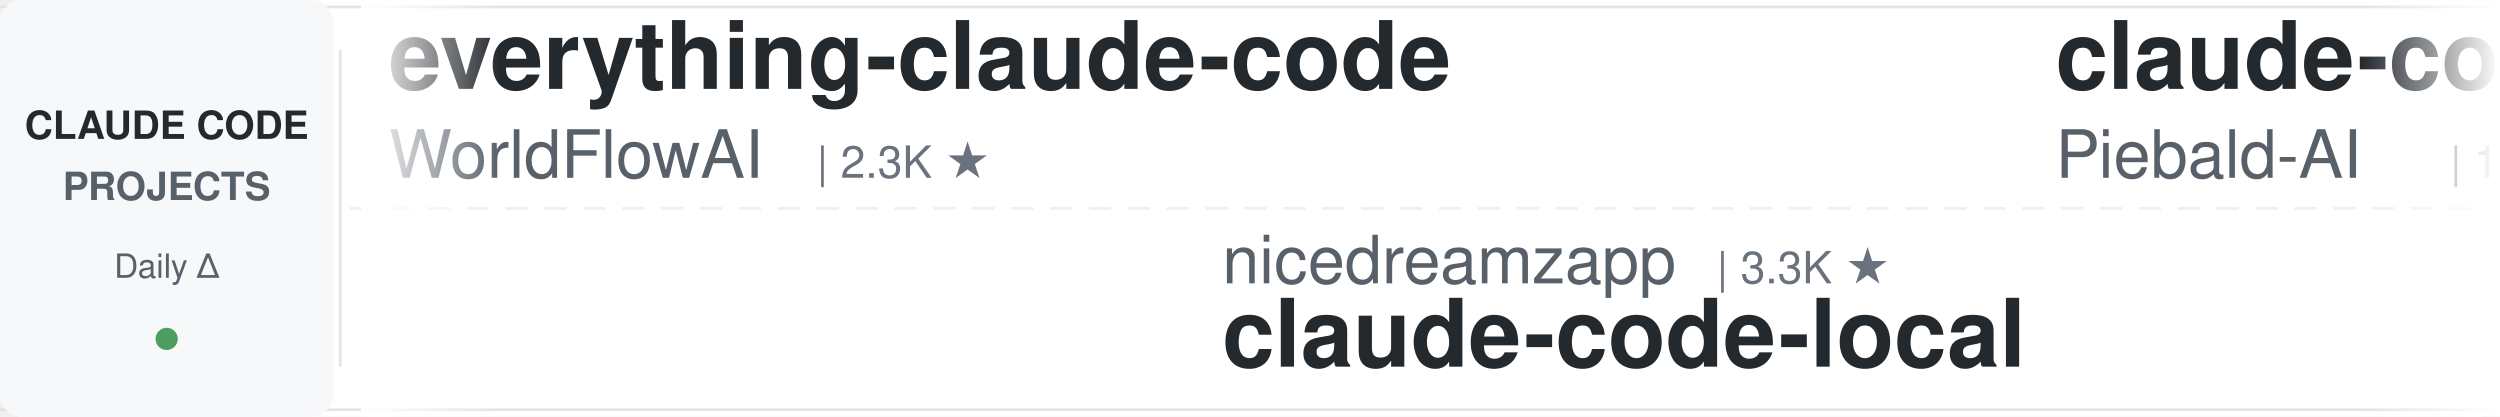
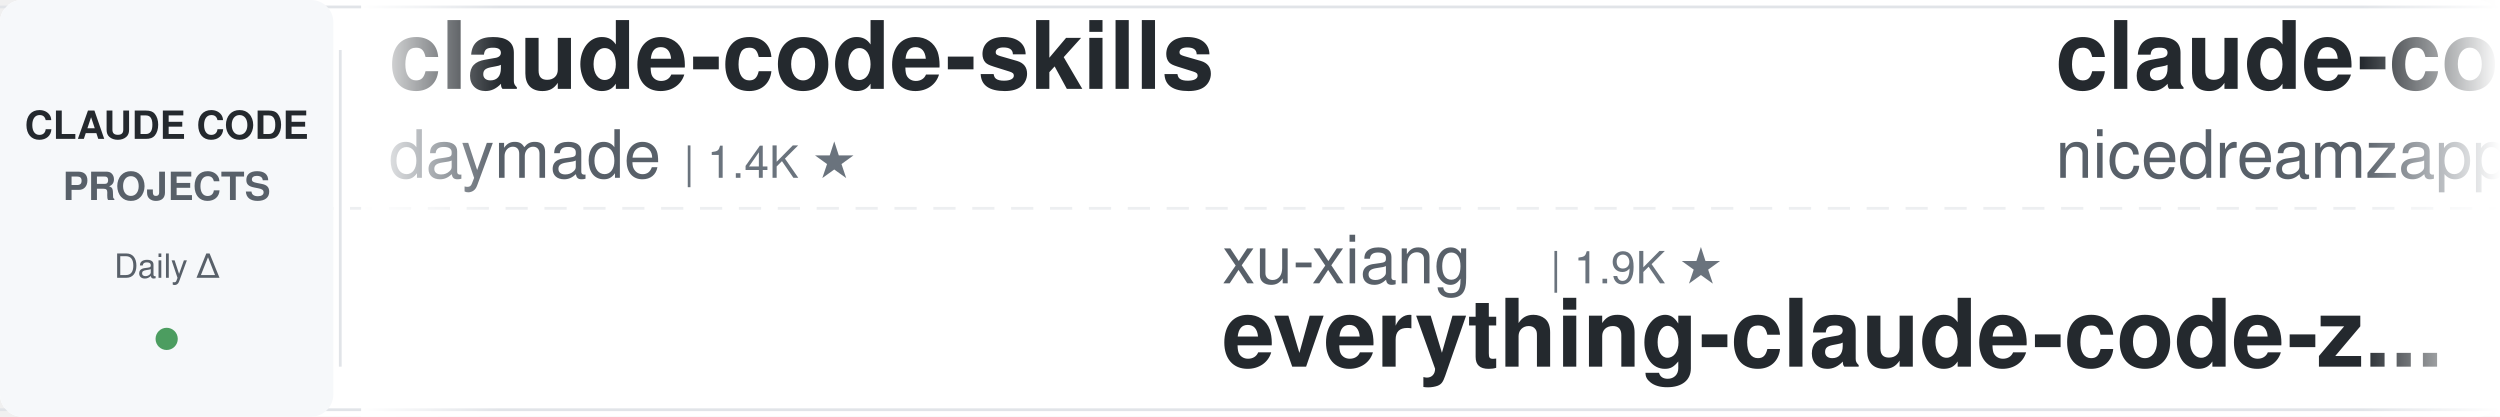
<svg xmlns="http://www.w3.org/2000/svg" width="900" height="150">
  <defs>
    <linearGradient id="leftFade" x1="0%" y1="0%" x2="100%" y2="0%">
      <stop offset="0%" style="stop-color:#ffffff;stop-opacity:1" />
      <stop offset="100%" style="stop-color:#ffffff;stop-opacity:0" />
    </linearGradient>
    <linearGradient id="rightFade" x1="0%" y1="0%" x2="100%" y2="0%">
      <stop offset="0%" style="stop-color:#ffffff;stop-opacity:0" />
      <stop offset="100%" style="stop-color:#ffffff;stop-opacity:1" />
    </linearGradient>
  </defs>
  <rect width="900" height="150" fill="#ffffff" rx="8" />
  <rect x="0" y="2" width="900" height="1" fill="#e1e4e8" />
  <rect x="0" y="147" width="900" height="1" fill="#e1e4e8" />
  <line x1="0" y1="75" x2="900" y2="75" stroke="#e1e4e8" stroke-width="1" stroke-dasharray="8 6" opacity="0.6" />
  <rect x="0" y="0" width="120" height="150" fill="#f6f8fa" rx="8" />
  <text x="60" y="50" font-family="-apple-system, BlinkMacSystemFont, 'Segoe UI', Helvetica, Arial, sans-serif" font-size="14" font-weight="600" fill="#24292e" text-anchor="middle">CLAUDE CODE</text>
  <text x="60" y="72" font-family="-apple-system, BlinkMacSystemFont, 'Segoe UI', Helvetica, Arial, sans-serif" font-size="14" font-weight="600" fill="#586069" text-anchor="middle">PROJECTS</text>
  <text x="60" y="100" font-family="-apple-system, BlinkMacSystemFont, 'Segoe UI', Helvetica, Arial, sans-serif" font-size="12" font-weight="500" fill="#586069" text-anchor="middle">Daily Δ</text>
  <circle cx="60" cy="122" r="4" fill="#22863a" opacity="0.8" />
  <rect x="122" y="18" width="1" height="114" fill="#e1e4e8" />
  <clipPath id="tickerClip">
    <rect x="130" y="0" width="770" height="150" />
  </clipPath>
  <g clip-path="url(#tickerClip)">
    <g id="tickerItems">
      <animateTransform attributeName="transform" attributeType="XML" type="translate" from="0 0" to="-3000 0" dur="54s" repeatCount="indefinite" />
      <g transform="translate(0, 0)">
-         <text x="140" y="32" font-family="-apple-system, BlinkMacSystemFont, 'Segoe UI', Helvetica, Arial, sans-serif" font-size="34" font-weight="600" fill="#24292e">everything-claude-code</text>
-         <text x="140" y="64" font-family="-apple-system, BlinkMacSystemFont, 'Segoe UI', Helvetica, Arial, sans-serif" font-size="24" font-weight="400" fill="#586069">WorldFlowAI</text>
-         <text x="294" y="64" font-family="-apple-system, BlinkMacSystemFont, 'Segoe UI', Helvetica, Arial, sans-serif" font-size="16" font-weight="500" fill="#6a737d">| 2.3K ★</text>
+         <text x="140" y="32" font-family="-apple-system, BlinkMacSystemFont, 'Segoe UI', Helvetica, Arial, sans-serif" font-size="34" font-weight="600" fill="#24292e">claude-code-skills</text>
+         <text x="140" y="64" font-family="-apple-system, BlinkMacSystemFont, 'Segoe UI', Helvetica, Arial, sans-serif" font-size="24" font-weight="400" fill="#586069">daymade</text>
+         <text x="246" y="64" font-family="-apple-system, BlinkMacSystemFont, 'Segoe UI', Helvetica, Arial, sans-serif" font-size="16" font-weight="500" fill="#6a737d">| 1.4K ★</text>
      </g>
      <g transform="translate(300, 0)">
-         <text x="140" y="102" font-family="-apple-system, BlinkMacSystemFont, 'Segoe UI', Helvetica, Arial, sans-serif" font-size="24" font-weight="400" fill="#586069">nicedreamzapp</text>
-         <text x="318" y="102" font-family="-apple-system, BlinkMacSystemFont, 'Segoe UI', Helvetica, Arial, sans-serif" font-size="16" font-weight="500" fill="#6a737d">| 3.3K ★</text>
-         <text x="140" y="132" font-family="-apple-system, BlinkMacSystemFont, 'Segoe UI', Helvetica, Arial, sans-serif" font-size="34" font-weight="600" fill="#24292e">claude-code-local</text>
+         <text x="140" y="102" font-family="-apple-system, BlinkMacSystemFont, 'Segoe UI', Helvetica, Arial, sans-serif" font-size="24" font-weight="400" fill="#586069">xu-xiang</text>
+         <text x="258" y="102" font-family="-apple-system, BlinkMacSystemFont, 'Segoe UI', Helvetica, Arial, sans-serif" font-size="16" font-weight="500" fill="#6a737d">| 1.9K ★</text>
+         <text x="140" y="132" font-family="-apple-system, BlinkMacSystemFont, 'Segoe UI', Helvetica, Arial, sans-serif" font-size="34" font-weight="600" fill="#24292e">everything-claude-code-z...</text>
      </g>
      <g transform="translate(600, 0)">
-         <text x="140" y="32" font-family="-apple-system, BlinkMacSystemFont, 'Segoe UI', Helvetica, Arial, sans-serif" font-size="34" font-weight="600" fill="#24292e">claude-code-system-promp...</text>
-         <text x="140" y="64" font-family="-apple-system, BlinkMacSystemFont, 'Segoe UI', Helvetica, Arial, sans-serif" font-size="24" font-weight="400" fill="#586069">Piebald-AI</text>
-         <text x="282" y="64" font-family="-apple-system, BlinkMacSystemFont, 'Segoe UI', Helvetica, Arial, sans-serif" font-size="16" font-weight="500" fill="#6a737d">| 12.6K ★</text>
+         <text x="140" y="32" font-family="-apple-system, BlinkMacSystemFont, 'Segoe UI', Helvetica, Arial, sans-serif" font-size="34" font-weight="600" fill="#24292e">claude-code-local</text>
+         <text x="140" y="64" font-family="-apple-system, BlinkMacSystemFont, 'Segoe UI', Helvetica, Arial, sans-serif" font-size="24" font-weight="400" fill="#586069">nicedreamzapp</text>
+         <text x="318" y="64" font-family="-apple-system, BlinkMacSystemFont, 'Segoe UI', Helvetica, Arial, sans-serif" font-size="16" font-weight="500" fill="#6a737d">| 3.3K ★</text>
      </g>
      <g transform="translate(900, 0)">
-         <text x="140" y="102" font-family="-apple-system, BlinkMacSystemFont, 'Segoe UI', Helvetica, Arial, sans-serif" font-size="24" font-weight="400" fill="#586069">jqueryscript</text>
-         <text x="306" y="102" font-family="-apple-system, BlinkMacSystemFont, 'Segoe UI', Helvetica, Arial, sans-serif" font-size="16" font-weight="500" fill="#6a737d">| 508 ★</text>
-         <text x="140" y="132" font-family="-apple-system, BlinkMacSystemFont, 'Segoe UI', Helvetica, Arial, sans-serif" font-size="34" font-weight="600" fill="#24292e">awesome-claude-code</text>
+         <text x="140" y="102" font-family="-apple-system, BlinkMacSystemFont, 'Segoe UI', Helvetica, Arial, sans-serif" font-size="24" font-weight="400" fill="#586069">https-deeplearning-ai</text>
+         <text x="414" y="102" font-family="-apple-system, BlinkMacSystemFont, 'Segoe UI', Helvetica, Arial, sans-serif" font-size="16" font-weight="500" fill="#6a737d">| 545 ★</text>
+         <text x="140" y="132" font-family="-apple-system, BlinkMacSystemFont, 'Segoe UI', Helvetica, Arial, sans-serif" font-size="34" font-weight="600" fill="#24292e">sc-claude-code-files</text>
      </g>
      <g transform="translate(1200, 0)">
-         <text x="140" y="32" font-family="-apple-system, BlinkMacSystemFont, 'Segoe UI', Helvetica, Arial, sans-serif" font-size="34" font-weight="600" fill="#24292e">claude-code-router</text>
-         <text x="140" y="64" font-family="-apple-system, BlinkMacSystemFont, 'Segoe UI', Helvetica, Arial, sans-serif" font-size="24" font-weight="400" fill="#586069">musistudio</text>
-         <text x="282" y="64" font-family="-apple-system, BlinkMacSystemFont, 'Segoe UI', Helvetica, Arial, sans-serif" font-size="16" font-weight="500" fill="#6a737d">| 37.1K ★</text>
+         <text x="140" y="32" font-family="-apple-system, BlinkMacSystemFont, 'Segoe UI', Helvetica, Arial, sans-serif" font-size="34" font-weight="600" fill="#24292e">claude-code-ultimate-gui...</text>
+         <text x="140" y="64" font-family="-apple-system, BlinkMacSystemFont, 'Segoe UI', Helvetica, Arial, sans-serif" font-size="24" font-weight="400" fill="#586069">FlorianBruniaux</text>
+         <text x="342" y="64" font-family="-apple-system, BlinkMacSystemFont, 'Segoe UI', Helvetica, Arial, sans-serif" font-size="16" font-weight="500" fill="#6a737d">| 5.9K ★</text>
      </g>
      <g transform="translate(1500, 0)">
-         <text x="140" y="102" font-family="-apple-system, BlinkMacSystemFont, 'Segoe UI', Helvetica, Arial, sans-serif" font-size="24" font-weight="400" fill="#586069">digitalsamba</text>
-         <text x="306" y="102" font-family="-apple-system, BlinkMacSystemFont, 'Segoe UI', Helvetica, Arial, sans-serif" font-size="16" font-weight="500" fill="#6a737d">| 2.1K ★</text>
-         <text x="140" y="132" font-family="-apple-system, BlinkMacSystemFont, 'Segoe UI', Helvetica, Arial, sans-serif" font-size="34" font-weight="600" fill="#24292e">claude-code-video-toolki...</text>
+         <text x="140" y="102" font-family="-apple-system, BlinkMacSystemFont, 'Segoe UI', Helvetica, Arial, sans-serif" font-size="24" font-weight="400" fill="#586069">ding113</text>
+         <text x="246" y="102" font-family="-apple-system, BlinkMacSystemFont, 'Segoe UI', Helvetica, Arial, sans-serif" font-size="16" font-weight="500" fill="#6a737d">| 3.4K ★</text>
+         <text x="140" y="132" font-family="-apple-system, BlinkMacSystemFont, 'Segoe UI', Helvetica, Arial, sans-serif" font-size="34" font-weight="600" fill="#24292e">claude-code-hub</text>
      </g>
      <g transform="translate(1800, 0)">
-         <text x="140" y="32" font-family="-apple-system, BlinkMacSystemFont, 'Segoe UI', Helvetica, Arial, sans-serif" font-size="34" font-weight="600" fill="#24292e">claude-code-source-build</text>
-         <text x="140" y="64" font-family="-apple-system, BlinkMacSystemFont, 'Segoe UI', Helvetica, Arial, sans-serif" font-size="24" font-weight="400" fill="#586069">andrew-kramer-inno</text>
-         <text x="378" y="64" font-family="-apple-system, BlinkMacSystemFont, 'Segoe UI', Helvetica, Arial, sans-serif" font-size="16" font-weight="500" fill="#6a737d">| 596 ★</text>
+         <text x="140" y="32" font-family="-apple-system, BlinkMacSystemFont, 'Segoe UI', Helvetica, Arial, sans-serif" font-size="34" font-weight="600" fill="#24292e">claude-code-telegram</text>
+         <text x="140" y="64" font-family="-apple-system, BlinkMacSystemFont, 'Segoe UI', Helvetica, Arial, sans-serif" font-size="24" font-weight="400" fill="#586069">RichardAtCT</text>
+         <text x="294" y="64" font-family="-apple-system, BlinkMacSystemFont, 'Segoe UI', Helvetica, Arial, sans-serif" font-size="16" font-weight="500" fill="#6a737d">| 2.8K ★</text>
      </g>
      <g transform="translate(2100, 0)">
-         <text x="140" y="102" font-family="-apple-system, BlinkMacSystemFont, 'Segoe UI', Helvetica, Arial, sans-serif" font-size="24" font-weight="400" fill="#586069">krusemediallc</text>
-         <text x="318" y="102" font-family="-apple-system, BlinkMacSystemFont, 'Segoe UI', Helvetica, Arial, sans-serif" font-size="16" font-weight="500" fill="#6a737d">| 1.5K ★</text>
-         <text x="140" y="132" font-family="-apple-system, BlinkMacSystemFont, 'Segoe UI', Helvetica, Arial, sans-serif" font-size="34" font-weight="600" fill="#24292e">arcads-claude-code</text>
+         <text x="140" y="102" font-family="-apple-system, BlinkMacSystemFont, 'Segoe UI', Helvetica, Arial, sans-serif" font-size="24" font-weight="400" fill="#586069">feiskyer</text>
+         <text x="258" y="102" font-family="-apple-system, BlinkMacSystemFont, 'Segoe UI', Helvetica, Arial, sans-serif" font-size="16" font-weight="500" fill="#6a737d">| 1.6K ★</text>
+         <text x="140" y="132" font-family="-apple-system, BlinkMacSystemFont, 'Segoe UI', Helvetica, Arial, sans-serif" font-size="34" font-weight="600" fill="#24292e">claude-code-settings</text>
      </g>
      <g transform="translate(2400, 0)">
-         <text x="140" y="32" font-family="-apple-system, BlinkMacSystemFont, 'Segoe UI', Helvetica, Arial, sans-serif" font-size="34" font-weight="600" fill="#24292e">sc-claude-code-files</text>
-         <text x="140" y="64" font-family="-apple-system, BlinkMacSystemFont, 'Segoe UI', Helvetica, Arial, sans-serif" font-size="24" font-weight="400" fill="#586069">https-deeplearning-ai</text>
-         <text x="414" y="64" font-family="-apple-system, BlinkMacSystemFont, 'Segoe UI', Helvetica, Arial, sans-serif" font-size="16" font-weight="500" fill="#6a737d">| 545 ★</text>
+         <text x="140" y="32" font-family="-apple-system, BlinkMacSystemFont, 'Segoe UI', Helvetica, Arial, sans-serif" font-size="34" font-weight="600" fill="#24292e">claude-code-action</text>
+         <text x="140" y="64" font-family="-apple-system, BlinkMacSystemFont, 'Segoe UI', Helvetica, Arial, sans-serif" font-size="24" font-weight="400" fill="#586069">anthropics</text>
+         <text x="282" y="64" font-family="-apple-system, BlinkMacSystemFont, 'Segoe UI', Helvetica, Arial, sans-serif" font-size="16" font-weight="500" fill="#6a737d">| 8.8K ★</text>
      </g>
      <g transform="translate(2700, 0)">
-         <text x="140" y="102" font-family="-apple-system, BlinkMacSystemFont, 'Segoe UI', Helvetica, Arial, sans-serif" font-size="24" font-weight="400" fill="#586069">OneRedOak</text>
-         <text x="270" y="102" font-family="-apple-system, BlinkMacSystemFont, 'Segoe UI', Helvetica, Arial, sans-serif" font-size="16" font-weight="500" fill="#6a737d">| 3.9K ★</text>
-         <text x="140" y="132" font-family="-apple-system, BlinkMacSystemFont, 'Segoe UI', Helvetica, Arial, sans-serif" font-size="34" font-weight="600" fill="#24292e">claude-code-workflows</text>
+         <text x="140" y="102" font-family="-apple-system, BlinkMacSystemFont, 'Segoe UI', Helvetica, Arial, sans-serif" font-size="24" font-weight="400" fill="#586069">shanraisshan</text>
+         <text x="306" y="102" font-family="-apple-system, BlinkMacSystemFont, 'Segoe UI', Helvetica, Arial, sans-serif" font-size="16" font-weight="500" fill="#6a737d">| 65.6K ★</text>
+         <text x="140" y="132" font-family="-apple-system, BlinkMacSystemFont, 'Segoe UI', Helvetica, Arial, sans-serif" font-size="34" font-weight="600" fill="#24292e">claude-code-best-practic...</text>
      </g>
      <g transform="translate(3000, 0)">
-         <text x="140" y="32" font-family="-apple-system, BlinkMacSystemFont, 'Segoe UI', Helvetica, Arial, sans-serif" font-size="34" font-weight="600" fill="#24292e">everything-claude-code</text>
-         <text x="140" y="64" font-family="-apple-system, BlinkMacSystemFont, 'Segoe UI', Helvetica, Arial, sans-serif" font-size="24" font-weight="400" fill="#586069">WorldFlowAI</text>
-         <text x="294" y="64" font-family="-apple-system, BlinkMacSystemFont, 'Segoe UI', Helvetica, Arial, sans-serif" font-size="16" font-weight="500" fill="#6a737d">| 2.3K ★</text>
+         <text x="140" y="32" font-family="-apple-system, BlinkMacSystemFont, 'Segoe UI', Helvetica, Arial, sans-serif" font-size="34" font-weight="600" fill="#24292e">claude-code-skills</text>
+         <text x="140" y="64" font-family="-apple-system, BlinkMacSystemFont, 'Segoe UI', Helvetica, Arial, sans-serif" font-size="24" font-weight="400" fill="#586069">daymade</text>
+         <text x="246" y="64" font-family="-apple-system, BlinkMacSystemFont, 'Segoe UI', Helvetica, Arial, sans-serif" font-size="16" font-weight="500" fill="#6a737d">| 1.4K ★</text>
      </g>
      <g transform="translate(3300, 0)">
-         <text x="140" y="102" font-family="-apple-system, BlinkMacSystemFont, 'Segoe UI', Helvetica, Arial, sans-serif" font-size="24" font-weight="400" fill="#586069">nicedreamzapp</text>
-         <text x="318" y="102" font-family="-apple-system, BlinkMacSystemFont, 'Segoe UI', Helvetica, Arial, sans-serif" font-size="16" font-weight="500" fill="#6a737d">| 3.3K ★</text>
-         <text x="140" y="132" font-family="-apple-system, BlinkMacSystemFont, 'Segoe UI', Helvetica, Arial, sans-serif" font-size="34" font-weight="600" fill="#24292e">claude-code-local</text>
+         <text x="140" y="102" font-family="-apple-system, BlinkMacSystemFont, 'Segoe UI', Helvetica, Arial, sans-serif" font-size="24" font-weight="400" fill="#586069">xu-xiang</text>
+         <text x="258" y="102" font-family="-apple-system, BlinkMacSystemFont, 'Segoe UI', Helvetica, Arial, sans-serif" font-size="16" font-weight="500" fill="#6a737d">| 1.9K ★</text>
+         <text x="140" y="132" font-family="-apple-system, BlinkMacSystemFont, 'Segoe UI', Helvetica, Arial, sans-serif" font-size="34" font-weight="600" fill="#24292e">everything-claude-code-z...</text>
      </g>
      <g transform="translate(3600, 0)">
-         <text x="140" y="32" font-family="-apple-system, BlinkMacSystemFont, 'Segoe UI', Helvetica, Arial, sans-serif" font-size="34" font-weight="600" fill="#24292e">claude-code-system-promp...</text>
-         <text x="140" y="64" font-family="-apple-system, BlinkMacSystemFont, 'Segoe UI', Helvetica, Arial, sans-serif" font-size="24" font-weight="400" fill="#586069">Piebald-AI</text>
-         <text x="282" y="64" font-family="-apple-system, BlinkMacSystemFont, 'Segoe UI', Helvetica, Arial, sans-serif" font-size="16" font-weight="500" fill="#6a737d">| 12.6K ★</text>
+         <text x="140" y="32" font-family="-apple-system, BlinkMacSystemFont, 'Segoe UI', Helvetica, Arial, sans-serif" font-size="34" font-weight="600" fill="#24292e">claude-code-local</text>
+         <text x="140" y="64" font-family="-apple-system, BlinkMacSystemFont, 'Segoe UI', Helvetica, Arial, sans-serif" font-size="24" font-weight="400" fill="#586069">nicedreamzapp</text>
+         <text x="318" y="64" font-family="-apple-system, BlinkMacSystemFont, 'Segoe UI', Helvetica, Arial, sans-serif" font-size="16" font-weight="500" fill="#6a737d">| 3.3K ★</text>
      </g>
      <g transform="translate(3900, 0)">
-         <text x="140" y="102" font-family="-apple-system, BlinkMacSystemFont, 'Segoe UI', Helvetica, Arial, sans-serif" font-size="24" font-weight="400" fill="#586069">jqueryscript</text>
-         <text x="306" y="102" font-family="-apple-system, BlinkMacSystemFont, 'Segoe UI', Helvetica, Arial, sans-serif" font-size="16" font-weight="500" fill="#6a737d">| 508 ★</text>
-         <text x="140" y="132" font-family="-apple-system, BlinkMacSystemFont, 'Segoe UI', Helvetica, Arial, sans-serif" font-size="34" font-weight="600" fill="#24292e">awesome-claude-code</text>
+         <text x="140" y="102" font-family="-apple-system, BlinkMacSystemFont, 'Segoe UI', Helvetica, Arial, sans-serif" font-size="24" font-weight="400" fill="#586069">https-deeplearning-ai</text>
+         <text x="414" y="102" font-family="-apple-system, BlinkMacSystemFont, 'Segoe UI', Helvetica, Arial, sans-serif" font-size="16" font-weight="500" fill="#6a737d">| 545 ★</text>
+         <text x="140" y="132" font-family="-apple-system, BlinkMacSystemFont, 'Segoe UI', Helvetica, Arial, sans-serif" font-size="34" font-weight="600" fill="#24292e">sc-claude-code-files</text>
      </g>
    </g>
  </g>
  <rect x="130" y="0" width="50" height="150" fill="url(#leftFade)" />
  <rect x="850" y="0" width="50" height="150" fill="url(#rightFade)" />
</svg>
